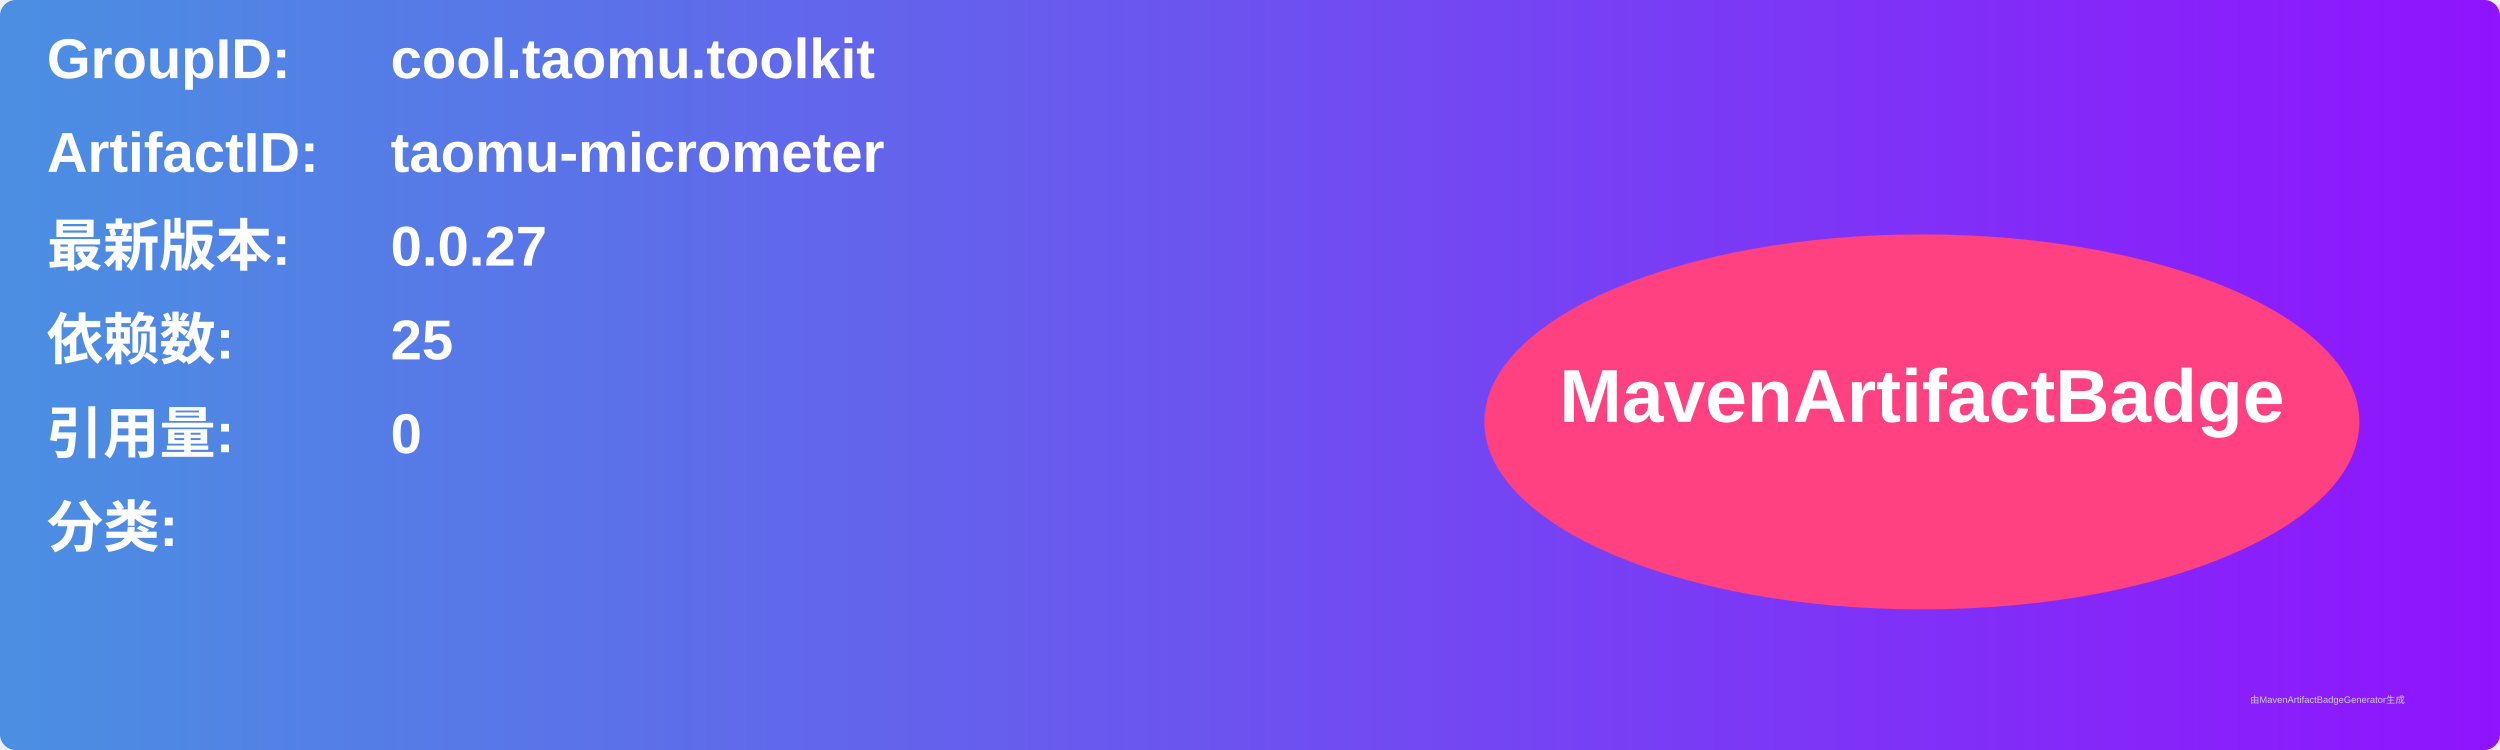
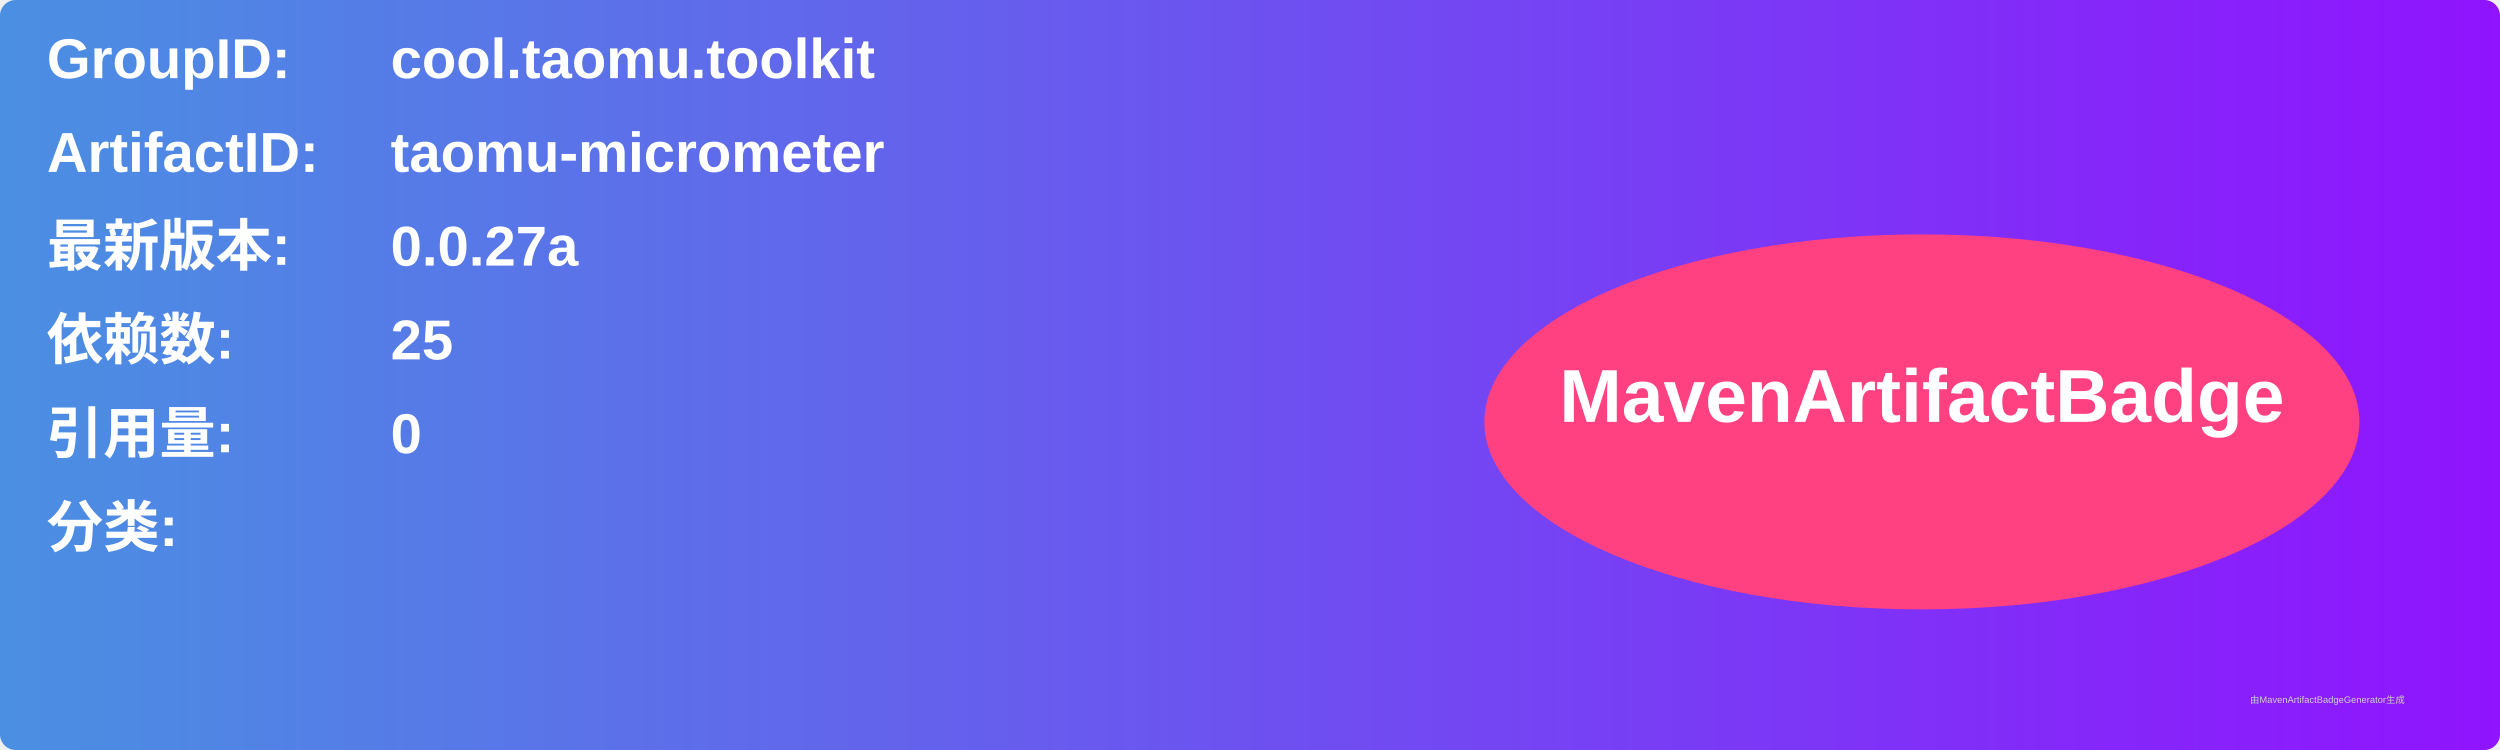
<svg xmlns="http://www.w3.org/2000/svg" width="800" height="240" viewBox="0 0 800 240">
  <linearGradient id="grad" x1="0%" y1="0%" x2="100%" y2="0%">
    <stop offset="0%" stop-color="#4a90e2" />
    <stop offset="100%" stop-color="#9013fe" />
  </linearGradient>
  <rect width="100%" height="100%" rx="5" ry="5" fill="url(#grad)" />
  <g transform="translate(15, 15)">
    <text x="0" y="10" font-family="Arial" font-size="18" fill="white" font-weight="bold" width="260">GroupID:</text>
    <text x="110" y="10" font-family="Arial" font-size="18" fill="white" font-weight="bold" width="460">cool.taomu.toolkit</text>
    <text x="0" y="40" font-family="Arial" font-size="18" fill="white" font-weight="bold" width="260">ArtifactID:</text>
    <text x="110" y="40" font-family="Arial" font-size="18" fill="white" font-weight="bold" width="460">taomu-micrometer</text>
    <text x="0" y="70" font-family="Arial" font-size="18" fill="white" font-weight="bold">最新版本:</text>
    <text x="110" y="70" font-family="Arial" font-size="18" fill="white" font-weight="bold">
-       <tspan font-weight="bold">0.0.27</tspan>
+       <tspan font-weight="bold">0.0.27a</tspan>
    </text>
    <text x="0" y="100" font-family="Arial" font-size="18" fill="white" font-weight="bold">依赖数: </text>
    <text x="110" y="100" font-family="Arial" font-size="18" fill="white">
      <tspan font-weight="bold">25</tspan>
    </text>
    <text x="0" y="130" font-family="Arial" font-size="18" fill="white" font-weight="bold">引用量: </text>
    <text x="110" y="130" font-family="Arial" font-size="18" fill="white">
      <tspan font-weight="bold">0</tspan>
    </text>
    <text x="0" y="160" font-family="Arial" font-size="18" fill="white" font-weight="bold">分类:</text>
    <text x="10" y="190" font-family="Arial" font-size="10" fill="white">
      <tspan font-weight="bold" />
    </text>
    <ellipse cx="600" cy="120" rx="140" ry="60" fill="#ff4081" />
    <text x="600" y="120" text-anchor="middle" font-family="Arial" font-size="24" fill="white" font-weight="bold">MavenArtifactBadge</text>
  </g>
  <text x="720" y="225" font-family="Arial" font-size="3" fill="#d0d0d0">由MavenArtifactBadgeGenerator生成</text>
</svg>
